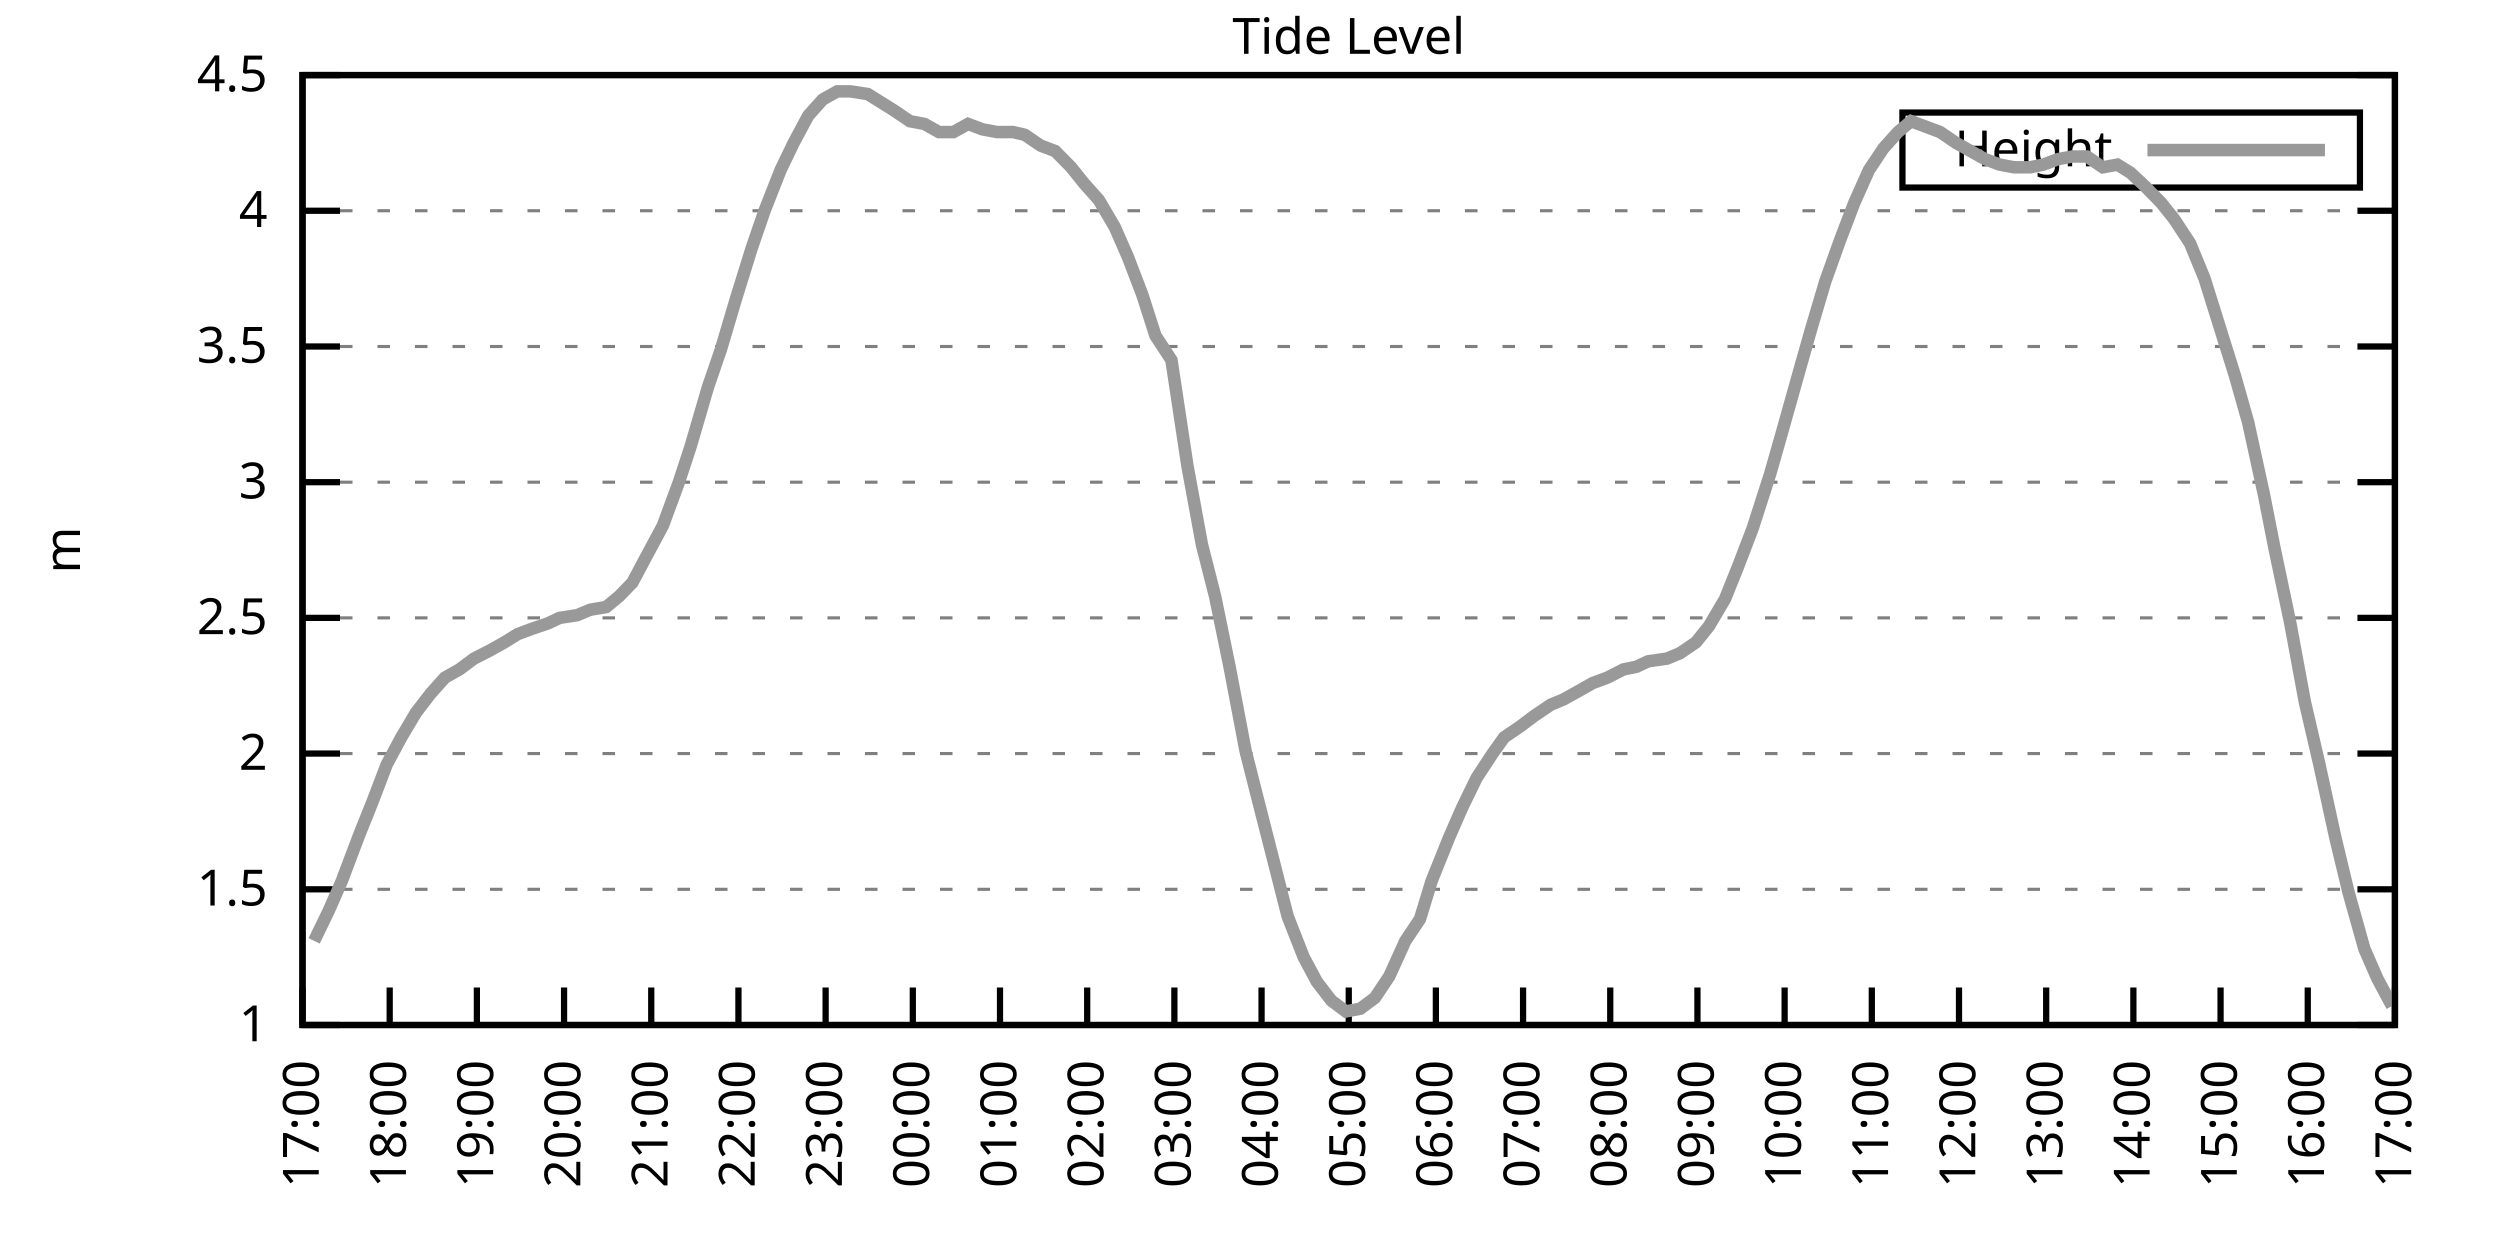
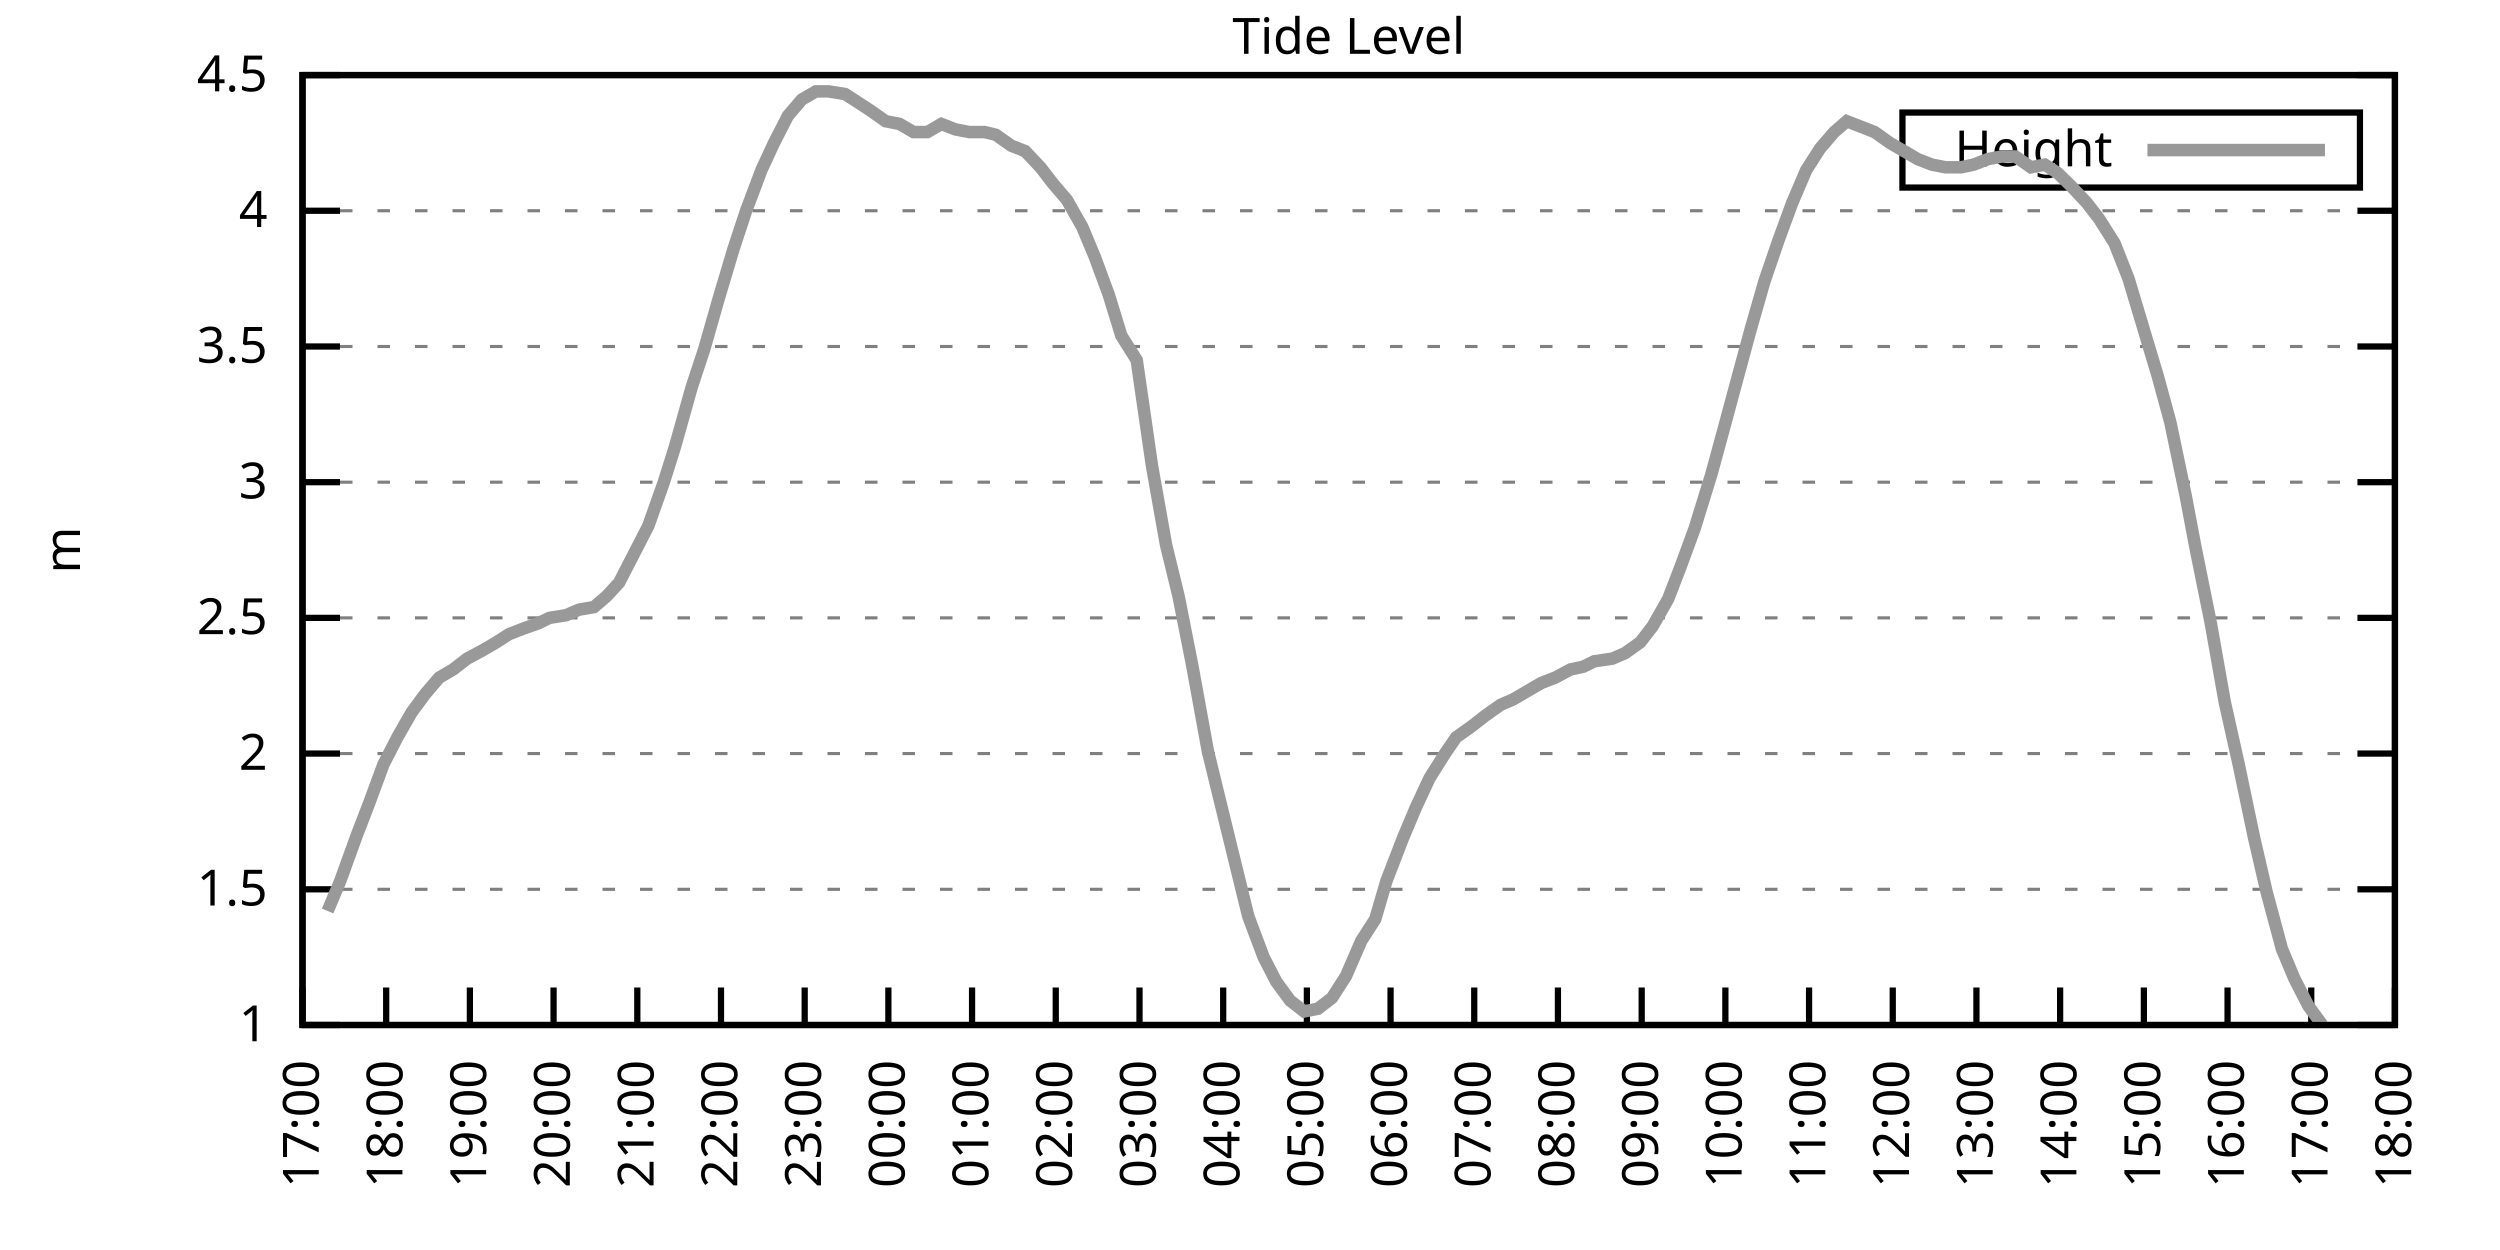
<svg xmlns="http://www.w3.org/2000/svg" xmlns:xlink="http://www.w3.org/1999/xlink" width="400" height="200" viewBox="0 0 400 200">
  <g id="gnuplot_canvas">
    <rect x="0" y="0" width="400" height="200" fill="none" />
    <defs>
      <circle id="gpDot" r="0.5" stroke-width="0.5" stroke="currentColor" />
      <path id="gpPt0" stroke-width="0.333" stroke="currentColor" d="M-1,0 h2 M0,-1 v2" />
      <path id="gpPt1" stroke-width="0.333" stroke="currentColor" d="M-1,-1 L1,1 M1,-1 L-1,1" />
      <path id="gpPt2" stroke-width="0.333" stroke="currentColor" d="M-1,0 L1,0 M0,-1 L0,1 M-1,-1 L1,1 M-1,1 L1,-1" />
      <rect id="gpPt3" stroke-width="0.333" stroke="currentColor" x="-1" y="-1" width="2" height="2" />
      <rect id="gpPt4" stroke-width="0.333" stroke="currentColor" fill="currentColor" x="-1" y="-1" width="2" height="2" />
      <circle id="gpPt5" stroke-width="0.333" stroke="currentColor" cx="0" cy="0" r="1" />
      <use xlink:href="#gpPt5" id="gpPt6" fill="currentColor" stroke="none" />
      <path id="gpPt7" stroke-width="0.333" stroke="currentColor" d="M0,-1.33 L-1.33,0.67 L1.33,0.67 z" />
      <use xlink:href="#gpPt7" id="gpPt8" fill="currentColor" stroke="none" />
      <use xlink:href="#gpPt7" id="gpPt9" stroke="currentColor" transform="rotate(180)" />
      <use xlink:href="#gpPt9" id="gpPt10" fill="currentColor" stroke="none" />
      <use xlink:href="#gpPt3" id="gpPt11" stroke="currentColor" transform="rotate(45)" />
      <use xlink:href="#gpPt11" id="gpPt12" fill="currentColor" stroke="none" />
      <path id="gpPt13" stroke-width="0.333" stroke="currentColor" d="M0,1.330 L1.265,0.411 L0.782,-1.067 L-0.782,-1.076 L-1.265,0.411 z" />
      <use xlink:href="#gpPt13" id="gpPt14" fill="currentColor" stroke="none" />
      <filter id="textbox" filterUnits="objectBoundingBox" x="0" y="0" height="1" width="1">
        <feFlood flood-color="white" flood-opacity="1" result="bgnd" />
        <feComposite in="SourceGraphic" in2="bgnd" operator="atop" />
      </filter>
      <filter id="greybox" filterUnits="objectBoundingBox" x="0" y="0" height="1" width="1">
        <feFlood flood-color="lightgrey" flood-opacity="1" result="grey" />
        <feComposite in="SourceGraphic" in2="grey" operator="atop" />
      </filter>
    </defs>
    <g fill="none" color="white" stroke="currentColor" stroke-width="1.00" stroke-linecap="butt" stroke-linejoin="miter">
</g>
    <g fill="none" color="black" stroke="currentColor" stroke-width="1.00" stroke-linecap="butt" stroke-linejoin="miter">
      <g stroke="none" shape-rendering="crispEdges">
        <polygon fill="rgb(255, 255, 255)" points="48.40,164.00 383.18,164.00 383.18,12.02 48.40,12.02 " />
      </g>
    </g>
    <g fill="none" color="black" stroke="currentColor" stroke-width="1.00" stroke-linecap="butt" stroke-linejoin="miter">
</g>
    <g fill="none" color="black" stroke="black" stroke-width="0.50" stroke-linecap="butt" stroke-linejoin="miter">
</g>
    <g fill="none" color="gray" stroke="currentColor" stroke-width="0.50" stroke-linecap="butt" stroke-linejoin="miter">
      <path stroke="gray" stroke-dasharray="2,4" class="gridline" d="M48.40,164.00 L383.19,164.00  " />
    </g>
    <g fill="none" color="gray" stroke="gray" stroke-width="1.00" stroke-linecap="butt" stroke-linejoin="miter">
</g>
    <g fill="none" color="black" stroke="currentColor" stroke-width="1.00" stroke-linecap="butt" stroke-linejoin="miter">
      <path stroke="black" d="M48.40,164.00 L54.40,164.00 M383.19,164.00 L377.19,164.00  " />
      <g transform="translate(42.80,166.60)" stroke="none" fill="black" font-family="Sans" font-size="8.00" text-anchor="end">
        <text>
          <tspan font-family="Sans"> 1</tspan>
        </text>
      </g>
    </g>
    <g fill="none" color="black" stroke="currentColor" stroke-width="1.00" stroke-linecap="butt" stroke-linejoin="miter">
</g>
    <g fill="none" color="black" stroke="black" stroke-width="0.50" stroke-linecap="butt" stroke-linejoin="miter">
</g>
    <g fill="none" color="gray" stroke="currentColor" stroke-width="0.50" stroke-linecap="butt" stroke-linejoin="miter">
      <path stroke="gray" stroke-dasharray="2,4" class="gridline" d="M48.40,142.29 L383.19,142.29  " />
    </g>
    <g fill="none" color="gray" stroke="gray" stroke-width="1.00" stroke-linecap="butt" stroke-linejoin="miter">
</g>
    <g fill="none" color="black" stroke="currentColor" stroke-width="1.00" stroke-linecap="butt" stroke-linejoin="miter">
      <path stroke="black" d="M48.40,142.29 L54.40,142.29 M383.19,142.29 L377.19,142.29  " />
      <g transform="translate(42.80,144.89)" stroke="none" fill="black" font-family="Sans" font-size="8.00" text-anchor="end">
        <text>
          <tspan font-family="Sans"> 1.5</tspan>
        </text>
      </g>
    </g>
    <g fill="none" color="black" stroke="currentColor" stroke-width="1.00" stroke-linecap="butt" stroke-linejoin="miter">
</g>
    <g fill="none" color="black" stroke="black" stroke-width="0.50" stroke-linecap="butt" stroke-linejoin="miter">
</g>
    <g fill="none" color="gray" stroke="currentColor" stroke-width="0.50" stroke-linecap="butt" stroke-linejoin="miter">
      <path stroke="gray" stroke-dasharray="2,4" class="gridline" d="M48.40,120.57 L383.19,120.57  " />
    </g>
    <g fill="none" color="gray" stroke="gray" stroke-width="1.00" stroke-linecap="butt" stroke-linejoin="miter">
</g>
    <g fill="none" color="black" stroke="currentColor" stroke-width="1.00" stroke-linecap="butt" stroke-linejoin="miter">
      <path stroke="black" d="M48.40,120.57 L54.40,120.57 M383.19,120.57 L377.19,120.57  " />
      <g transform="translate(42.80,123.17)" stroke="none" fill="black" font-family="Sans" font-size="8.00" text-anchor="end">
        <text>
          <tspan font-family="Sans"> 2</tspan>
        </text>
      </g>
    </g>
    <g fill="none" color="black" stroke="currentColor" stroke-width="1.00" stroke-linecap="butt" stroke-linejoin="miter">
</g>
    <g fill="none" color="black" stroke="black" stroke-width="0.50" stroke-linecap="butt" stroke-linejoin="miter">
</g>
    <g fill="none" color="gray" stroke="currentColor" stroke-width="0.50" stroke-linecap="butt" stroke-linejoin="miter">
      <path stroke="gray" stroke-dasharray="2,4" class="gridline" d="M48.40,98.86 L383.19,98.86  " />
    </g>
    <g fill="none" color="gray" stroke="gray" stroke-width="1.00" stroke-linecap="butt" stroke-linejoin="miter">
</g>
    <g fill="none" color="black" stroke="currentColor" stroke-width="1.00" stroke-linecap="butt" stroke-linejoin="miter">
      <path stroke="black" d="M48.40,98.86 L54.40,98.86 M383.19,98.86 L377.19,98.86  " />
      <g transform="translate(42.80,101.46)" stroke="none" fill="black" font-family="Sans" font-size="8.00" text-anchor="end">
        <text>
          <tspan font-family="Sans"> 2.5</tspan>
        </text>
      </g>
    </g>
    <g fill="none" color="black" stroke="currentColor" stroke-width="1.00" stroke-linecap="butt" stroke-linejoin="miter">
</g>
    <g fill="none" color="black" stroke="black" stroke-width="0.50" stroke-linecap="butt" stroke-linejoin="miter">
</g>
    <g fill="none" color="gray" stroke="currentColor" stroke-width="0.50" stroke-linecap="butt" stroke-linejoin="miter">
      <path stroke="gray" stroke-dasharray="2,4" class="gridline" d="M48.40,77.15 L383.19,77.15  " />
    </g>
    <g fill="none" color="gray" stroke="gray" stroke-width="1.00" stroke-linecap="butt" stroke-linejoin="miter">
</g>
    <g fill="none" color="black" stroke="currentColor" stroke-width="1.00" stroke-linecap="butt" stroke-linejoin="miter">
      <path stroke="black" d="M48.40,77.15 L54.40,77.15 M383.19,77.15 L377.19,77.15  " />
      <g transform="translate(42.80,79.75)" stroke="none" fill="black" font-family="Sans" font-size="8.00" text-anchor="end">
        <text>
          <tspan font-family="Sans"> 3</tspan>
        </text>
      </g>
    </g>
    <g fill="none" color="black" stroke="currentColor" stroke-width="1.00" stroke-linecap="butt" stroke-linejoin="miter">
</g>
    <g fill="none" color="black" stroke="black" stroke-width="0.50" stroke-linecap="butt" stroke-linejoin="miter">
</g>
    <g fill="none" color="gray" stroke="currentColor" stroke-width="0.50" stroke-linecap="butt" stroke-linejoin="miter">
      <path stroke="gray" stroke-dasharray="2,4" class="gridline" d="M48.40,55.44 L383.19,55.44  " />
    </g>
    <g fill="none" color="gray" stroke="gray" stroke-width="1.00" stroke-linecap="butt" stroke-linejoin="miter">
</g>
    <g fill="none" color="black" stroke="currentColor" stroke-width="1.00" stroke-linecap="butt" stroke-linejoin="miter">
      <path stroke="black" d="M48.40,55.44 L54.40,55.44 M383.19,55.44 L377.19,55.44  " />
      <g transform="translate(42.80,58.04)" stroke="none" fill="black" font-family="Sans" font-size="8.00" text-anchor="end">
        <text>
          <tspan font-family="Sans"> 3.5</tspan>
        </text>
      </g>
    </g>
    <g fill="none" color="black" stroke="currentColor" stroke-width="1.00" stroke-linecap="butt" stroke-linejoin="miter">
</g>
    <g fill="none" color="black" stroke="black" stroke-width="0.50" stroke-linecap="butt" stroke-linejoin="miter">
</g>
    <g fill="none" color="gray" stroke="currentColor" stroke-width="0.50" stroke-linecap="butt" stroke-linejoin="miter">
      <path stroke="gray" stroke-dasharray="2,4" class="gridline" d="M48.40,33.72 L383.19,33.72  " />
    </g>
    <g fill="none" color="gray" stroke="gray" stroke-width="1.00" stroke-linecap="butt" stroke-linejoin="miter">
</g>
    <g fill="none" color="black" stroke="currentColor" stroke-width="1.00" stroke-linecap="butt" stroke-linejoin="miter">
      <path stroke="black" d="M48.40,33.72 L54.40,33.72 M383.19,33.72 L377.19,33.72  " />
      <g transform="translate(42.80,36.32)" stroke="none" fill="black" font-family="Sans" font-size="8.00" text-anchor="end">
        <text>
          <tspan font-family="Sans"> 4</tspan>
        </text>
      </g>
    </g>
    <g fill="none" color="black" stroke="currentColor" stroke-width="1.00" stroke-linecap="butt" stroke-linejoin="miter">
</g>
    <g fill="none" color="black" stroke="black" stroke-width="0.50" stroke-linecap="butt" stroke-linejoin="miter">
</g>
    <g fill="none" color="gray" stroke="currentColor" stroke-width="0.50" stroke-linecap="butt" stroke-linejoin="miter">
      <path stroke="gray" stroke-dasharray="2,4" class="gridline" d="M48.40,12.01 L383.19,12.01  " />
    </g>
    <g fill="none" color="gray" stroke="gray" stroke-width="1.00" stroke-linecap="butt" stroke-linejoin="miter">
</g>
    <g fill="none" color="black" stroke="currentColor" stroke-width="1.00" stroke-linecap="butt" stroke-linejoin="miter">
      <path stroke="black" d="M48.40,12.01 L54.40,12.01 M383.19,12.01 L377.19,12.01  " />
      <g transform="translate(42.80,14.61)" stroke="none" fill="black" font-family="Sans" font-size="8.00" text-anchor="end">
        <text>
          <tspan font-family="Sans"> 4.5</tspan>
        </text>
      </g>
    </g>
    <g fill="none" color="black" stroke="currentColor" stroke-width="1.00" stroke-linecap="butt" stroke-linejoin="miter">
      <path stroke="black" d="M48.40,164.00 L48.40,158.00  " />
      <g transform="translate(51.00,169.60) rotate(270.00)" stroke="none" fill="black" font-family="Sans" font-size="8.00" text-anchor="end">
        <text>
          <tspan font-family="Sans">17:00</tspan>
        </text>
      </g>
    </g>
    <g fill="none" color="black" stroke="currentColor" stroke-width="1.00" stroke-linecap="butt" stroke-linejoin="miter">
-       <path stroke="black" d="M62.35,164.00 L62.35,158.00  " />
-       <g transform="translate(64.95,169.60) rotate(270.00)" stroke="none" fill="black" font-family="Sans" font-size="8.00" text-anchor="end">
+       <path stroke="black" d="M61.79,164.00 L61.79,158.00  " />
+       <g transform="translate(64.39,169.60) rotate(270.00)" stroke="none" fill="black" font-family="Sans" font-size="8.00" text-anchor="end">
        <text>
          <tspan font-family="Sans">18:00</tspan>
        </text>
      </g>
    </g>
    <g fill="none" color="black" stroke="currentColor" stroke-width="1.00" stroke-linecap="butt" stroke-linejoin="miter">
-       <path stroke="black" d="M76.30,164.00 L76.30,158.00  " />
-       <g transform="translate(78.90,169.60) rotate(270.00)" stroke="none" fill="black" font-family="Sans" font-size="8.00" text-anchor="end">
+       <path stroke="black" d="M75.18,164.00 L75.18,158.00  " />
+       <g transform="translate(77.78,169.60) rotate(270.00)" stroke="none" fill="black" font-family="Sans" font-size="8.00" text-anchor="end">
        <text>
          <tspan font-family="Sans">19:00</tspan>
        </text>
      </g>
    </g>
    <g fill="none" color="black" stroke="currentColor" stroke-width="1.00" stroke-linecap="butt" stroke-linejoin="miter">
-       <path stroke="black" d="M90.25,164.00 L90.25,158.00  " />
-       <g transform="translate(92.85,169.60) rotate(270.00)" stroke="none" fill="black" font-family="Sans" font-size="8.00" text-anchor="end">
+       <path stroke="black" d="M88.57,164.00 L88.57,158.00  " />
+       <g transform="translate(91.17,169.60) rotate(270.00)" stroke="none" fill="black" font-family="Sans" font-size="8.00" text-anchor="end">
        <text>
          <tspan font-family="Sans">20:00</tspan>
        </text>
      </g>
    </g>
    <g fill="none" color="black" stroke="currentColor" stroke-width="1.00" stroke-linecap="butt" stroke-linejoin="miter">
-       <path stroke="black" d="M104.20,164.00 L104.20,158.00  " />
-       <g transform="translate(106.80,169.60) rotate(270.00)" stroke="none" fill="black" font-family="Sans" font-size="8.00" text-anchor="end">
+       <path stroke="black" d="M101.97,164.00 L101.97,158.00  " />
+       <g transform="translate(104.57,169.60) rotate(270.00)" stroke="none" fill="black" font-family="Sans" font-size="8.00" text-anchor="end">
        <text>
          <tspan font-family="Sans">21:00</tspan>
        </text>
      </g>
    </g>
    <g fill="none" color="black" stroke="currentColor" stroke-width="1.00" stroke-linecap="butt" stroke-linejoin="miter">
-       <path stroke="black" d="M118.15,164.00 L118.15,158.00  " />
-       <g transform="translate(120.75,169.60) rotate(270.00)" stroke="none" fill="black" font-family="Sans" font-size="8.00" text-anchor="end">
+       <path stroke="black" d="M115.36,164.00 L115.36,158.00  " />
+       <g transform="translate(117.96,169.60) rotate(270.00)" stroke="none" fill="black" font-family="Sans" font-size="8.00" text-anchor="end">
        <text>
          <tspan font-family="Sans">22:00</tspan>
        </text>
      </g>
    </g>
    <g fill="none" color="black" stroke="currentColor" stroke-width="1.00" stroke-linecap="butt" stroke-linejoin="miter">
-       <path stroke="black" d="M132.10,164.00 L132.10,158.00  " />
-       <g transform="translate(134.70,169.60) rotate(270.00)" stroke="none" fill="black" font-family="Sans" font-size="8.00" text-anchor="end">
+       <path stroke="black" d="M128.75,164.00 L128.75,158.00  " />
+       <g transform="translate(131.35,169.60) rotate(270.00)" stroke="none" fill="black" font-family="Sans" font-size="8.00" text-anchor="end">
        <text>
          <tspan font-family="Sans">23:00</tspan>
        </text>
      </g>
    </g>
    <g fill="none" color="black" stroke="currentColor" stroke-width="1.00" stroke-linecap="butt" stroke-linejoin="miter">
-       <path stroke="black" d="M146.05,164.00 L146.05,158.00  " />
-       <g transform="translate(148.65,169.60) rotate(270.00)" stroke="none" fill="black" font-family="Sans" font-size="8.00" text-anchor="end">
+       <path stroke="black" d="M142.14,164.00 L142.14,158.00  " />
+       <g transform="translate(144.74,169.60) rotate(270.00)" stroke="none" fill="black" font-family="Sans" font-size="8.00" text-anchor="end">
        <text>
          <tspan font-family="Sans">00:00</tspan>
        </text>
      </g>
    </g>
    <g fill="none" color="black" stroke="currentColor" stroke-width="1.00" stroke-linecap="butt" stroke-linejoin="miter">
-       <path stroke="black" d="M160.00,164.00 L160.00,158.00  " />
-       <g transform="translate(162.60,169.60) rotate(270.00)" stroke="none" fill="black" font-family="Sans" font-size="8.00" text-anchor="end">
+       <path stroke="black" d="M155.53,164.00 L155.53,158.00  " />
+       <g transform="translate(158.13,169.60) rotate(270.00)" stroke="none" fill="black" font-family="Sans" font-size="8.00" text-anchor="end">
        <text>
          <tspan font-family="Sans">01:00</tspan>
        </text>
      </g>
    </g>
    <g fill="none" color="black" stroke="currentColor" stroke-width="1.00" stroke-linecap="butt" stroke-linejoin="miter">
-       <path stroke="black" d="M173.95,164.00 L173.95,158.00  " />
-       <g transform="translate(176.55,169.60) rotate(270.00)" stroke="none" fill="black" font-family="Sans" font-size="8.00" text-anchor="end">
+       <path stroke="black" d="M168.92,164.00 L168.92,158.00  " />
+       <g transform="translate(171.52,169.60) rotate(270.00)" stroke="none" fill="black" font-family="Sans" font-size="8.00" text-anchor="end">
        <text>
          <tspan font-family="Sans">02:00</tspan>
        </text>
      </g>
    </g>
    <g fill="none" color="black" stroke="currentColor" stroke-width="1.00" stroke-linecap="butt" stroke-linejoin="miter">
-       <path stroke="black" d="M187.90,164.00 L187.90,158.00  " />
-       <g transform="translate(190.50,169.60) rotate(270.00)" stroke="none" fill="black" font-family="Sans" font-size="8.00" text-anchor="end">
+       <path stroke="black" d="M182.32,164.00 L182.32,158.00  " />
+       <g transform="translate(184.92,169.60) rotate(270.00)" stroke="none" fill="black" font-family="Sans" font-size="8.00" text-anchor="end">
        <text>
          <tspan font-family="Sans">03:00</tspan>
        </text>
      </g>
    </g>
    <g fill="none" color="black" stroke="currentColor" stroke-width="1.00" stroke-linecap="butt" stroke-linejoin="miter">
-       <path stroke="black" d="M201.85,164.00 L201.85,158.00  " />
-       <g transform="translate(204.45,169.60) rotate(270.00)" stroke="none" fill="black" font-family="Sans" font-size="8.00" text-anchor="end">
+       <path stroke="black" d="M195.71,164.00 L195.71,158.00  " />
+       <g transform="translate(198.31,169.60) rotate(270.00)" stroke="none" fill="black" font-family="Sans" font-size="8.00" text-anchor="end">
        <text>
          <tspan font-family="Sans">04:00</tspan>
        </text>
      </g>
    </g>
    <g fill="none" color="black" stroke="currentColor" stroke-width="1.00" stroke-linecap="butt" stroke-linejoin="miter">
-       <path stroke="black" d="M215.80,164.00 L215.80,158.00  " />
-       <g transform="translate(218.40,169.60) rotate(270.00)" stroke="none" fill="black" font-family="Sans" font-size="8.00" text-anchor="end">
+       <path stroke="black" d="M209.10,164.00 L209.10,158.00  " />
+       <g transform="translate(211.70,169.60) rotate(270.00)" stroke="none" fill="black" font-family="Sans" font-size="8.00" text-anchor="end">
        <text>
          <tspan font-family="Sans">05:00</tspan>
        </text>
      </g>
    </g>
    <g fill="none" color="black" stroke="currentColor" stroke-width="1.00" stroke-linecap="butt" stroke-linejoin="miter">
-       <path stroke="black" d="M229.74,164.00 L229.74,158.00  " />
-       <g transform="translate(232.34,169.60) rotate(270.00)" stroke="none" fill="black" font-family="Sans" font-size="8.00" text-anchor="end">
+       <path stroke="black" d="M222.49,164.00 L222.49,158.00  " />
+       <g transform="translate(225.09,169.60) rotate(270.00)" stroke="none" fill="black" font-family="Sans" font-size="8.00" text-anchor="end">
        <text>
          <tspan font-family="Sans">06:00</tspan>
        </text>
      </g>
    </g>
    <g fill="none" color="black" stroke="currentColor" stroke-width="1.00" stroke-linecap="butt" stroke-linejoin="miter">
-       <path stroke="black" d="M243.69,164.00 L243.69,158.00  " />
-       <g transform="translate(246.29,169.60) rotate(270.00)" stroke="none" fill="black" font-family="Sans" font-size="8.00" text-anchor="end">
+       <path stroke="black" d="M235.88,164.00 L235.88,158.00  " />
+       <g transform="translate(238.48,169.60) rotate(270.00)" stroke="none" fill="black" font-family="Sans" font-size="8.00" text-anchor="end">
        <text>
          <tspan font-family="Sans">07:00</tspan>
        </text>
      </g>
    </g>
    <g fill="none" color="black" stroke="currentColor" stroke-width="1.00" stroke-linecap="butt" stroke-linejoin="miter">
-       <path stroke="black" d="M257.64,164.00 L257.64,158.00  " />
-       <g transform="translate(260.24,169.60) rotate(270.00)" stroke="none" fill="black" font-family="Sans" font-size="8.00" text-anchor="end">
+       <path stroke="black" d="M249.27,164.00 L249.27,158.00  " />
+       <g transform="translate(251.87,169.60) rotate(270.00)" stroke="none" fill="black" font-family="Sans" font-size="8.00" text-anchor="end">
        <text>
          <tspan font-family="Sans">08:00</tspan>
        </text>
      </g>
    </g>
    <g fill="none" color="black" stroke="currentColor" stroke-width="1.00" stroke-linecap="butt" stroke-linejoin="miter">
-       <path stroke="black" d="M271.59,164.00 L271.59,158.00  " />
-       <g transform="translate(274.19,169.60) rotate(270.00)" stroke="none" fill="black" font-family="Sans" font-size="8.00" text-anchor="end">
+       <path stroke="black" d="M262.67,164.00 L262.67,158.00  " />
+       <g transform="translate(265.27,169.60) rotate(270.00)" stroke="none" fill="black" font-family="Sans" font-size="8.00" text-anchor="end">
        <text>
          <tspan font-family="Sans">09:00</tspan>
        </text>
      </g>
    </g>
    <g fill="none" color="black" stroke="currentColor" stroke-width="1.00" stroke-linecap="butt" stroke-linejoin="miter">
-       <path stroke="black" d="M285.54,164.00 L285.54,158.00  " />
-       <g transform="translate(288.14,169.60) rotate(270.00)" stroke="none" fill="black" font-family="Sans" font-size="8.00" text-anchor="end">
+       <path stroke="black" d="M276.06,164.00 L276.06,158.00  " />
+       <g transform="translate(278.66,169.60) rotate(270.00)" stroke="none" fill="black" font-family="Sans" font-size="8.00" text-anchor="end">
        <text>
          <tspan font-family="Sans">10:00</tspan>
        </text>
      </g>
    </g>
    <g fill="none" color="black" stroke="currentColor" stroke-width="1.00" stroke-linecap="butt" stroke-linejoin="miter">
-       <path stroke="black" d="M299.49,164.00 L299.49,158.00  " />
-       <g transform="translate(302.09,169.60) rotate(270.00)" stroke="none" fill="black" font-family="Sans" font-size="8.00" text-anchor="end">
+       <path stroke="black" d="M289.45,164.00 L289.45,158.00  " />
+       <g transform="translate(292.05,169.60) rotate(270.00)" stroke="none" fill="black" font-family="Sans" font-size="8.00" text-anchor="end">
        <text>
          <tspan font-family="Sans">11:00</tspan>
        </text>
      </g>
    </g>
    <g fill="none" color="black" stroke="currentColor" stroke-width="1.00" stroke-linecap="butt" stroke-linejoin="miter">
-       <path stroke="black" d="M313.44,164.00 L313.44,158.00  " />
-       <g transform="translate(316.04,169.60) rotate(270.00)" stroke="none" fill="black" font-family="Sans" font-size="8.00" text-anchor="end">
+       <path stroke="black" d="M302.84,164.00 L302.84,158.00  " />
+       <g transform="translate(305.44,169.60) rotate(270.00)" stroke="none" fill="black" font-family="Sans" font-size="8.00" text-anchor="end">
        <text>
          <tspan font-family="Sans">12:00</tspan>
        </text>
      </g>
    </g>
    <g fill="none" color="black" stroke="currentColor" stroke-width="1.00" stroke-linecap="butt" stroke-linejoin="miter">
-       <path stroke="black" d="M327.39,164.00 L327.39,158.00  " />
-       <g transform="translate(329.99,169.60) rotate(270.00)" stroke="none" fill="black" font-family="Sans" font-size="8.00" text-anchor="end">
+       <path stroke="black" d="M316.23,164.00 L316.23,158.00  " />
+       <g transform="translate(318.83,169.60) rotate(270.00)" stroke="none" fill="black" font-family="Sans" font-size="8.00" text-anchor="end">
        <text>
          <tspan font-family="Sans">13:00</tspan>
        </text>
      </g>
    </g>
    <g fill="none" color="black" stroke="currentColor" stroke-width="1.00" stroke-linecap="butt" stroke-linejoin="miter">
-       <path stroke="black" d="M341.34,164.00 L341.34,158.00  " />
-       <g transform="translate(343.94,169.60) rotate(270.00)" stroke="none" fill="black" font-family="Sans" font-size="8.00" text-anchor="end">
+       <path stroke="black" d="M329.62,164.00 L329.62,158.00  " />
+       <g transform="translate(332.22,169.60) rotate(270.00)" stroke="none" fill="black" font-family="Sans" font-size="8.00" text-anchor="end">
        <text>
          <tspan font-family="Sans">14:00</tspan>
        </text>
      </g>
    </g>
    <g fill="none" color="black" stroke="currentColor" stroke-width="1.00" stroke-linecap="butt" stroke-linejoin="miter">
-       <path stroke="black" d="M355.29,164.00 L355.29,158.00  " />
-       <g transform="translate(357.89,169.60) rotate(270.00)" stroke="none" fill="black" font-family="Sans" font-size="8.00" text-anchor="end">
+       <path stroke="black" d="M343.02,164.00 L343.02,158.00  " />
+       <g transform="translate(345.62,169.60) rotate(270.00)" stroke="none" fill="black" font-family="Sans" font-size="8.00" text-anchor="end">
        <text>
          <tspan font-family="Sans">15:00</tspan>
        </text>
      </g>
    </g>
    <g fill="none" color="black" stroke="currentColor" stroke-width="1.00" stroke-linecap="butt" stroke-linejoin="miter">
-       <path stroke="black" d="M369.24,164.00 L369.24,158.00  " />
-       <g transform="translate(371.84,169.60) rotate(270.00)" stroke="none" fill="black" font-family="Sans" font-size="8.00" text-anchor="end">
+       <path stroke="black" d="M356.41,164.00 L356.41,158.00  " />
+       <g transform="translate(359.01,169.60) rotate(270.00)" stroke="none" fill="black" font-family="Sans" font-size="8.00" text-anchor="end">
        <text>
          <tspan font-family="Sans">16:00</tspan>
+         </text>
+       </g>
+     </g>
+     <g fill="none" color="black" stroke="currentColor" stroke-width="1.00" stroke-linecap="butt" stroke-linejoin="miter">
+       <path stroke="black" d="M369.80,164.00 L369.80,158.00  " />
+       <g transform="translate(372.40,169.60) rotate(270.00)" stroke="none" fill="black" font-family="Sans" font-size="8.00" text-anchor="end">
+         <text>
+           <tspan font-family="Sans">17:00</tspan>
        </text>
      </g>
    </g>
    <g fill="none" color="black" stroke="currentColor" stroke-width="1.00" stroke-linecap="butt" stroke-linejoin="miter">
      <path stroke="black" d="M383.19,164.00 L383.19,158.00  " />
      <g transform="translate(385.79,169.60) rotate(270.00)" stroke="none" fill="black" font-family="Sans" font-size="8.00" text-anchor="end">
        <text>
-           <tspan font-family="Sans">17:00</tspan>
+           <tspan font-family="Sans">18:00</tspan>
        </text>
      </g>
    </g>
    <g fill="none" color="black" stroke="currentColor" stroke-width="1.00" stroke-linecap="butt" stroke-linejoin="miter">
</g>
    <g fill="none" color="black" stroke="currentColor" stroke-width="1.00" stroke-linecap="butt" stroke-linejoin="miter">
      <path stroke="black" d="M48.40,12.01 L48.40,164.00 L383.19,164.00 L383.19,12.01 L48.40,12.01 Z  " />
    </g>
    <g fill="none" color="black" stroke="currentColor" stroke-width="1.00" stroke-linecap="butt" stroke-linejoin="miter">
</g>
    <g fill="none" color="black" stroke="currentColor" stroke-width="1.00" stroke-linecap="butt" stroke-linejoin="miter">
      <path stroke="black" d="M304.39,30.01 L304.39,18.01 L377.59,18.01 L377.59,30.01 L304.39,30.01 Z  " />
    </g>
    <g id="Tide_level_plot_1">
      <g fill="none" color="white" stroke="black" stroke-width="2.00" stroke-linecap="butt" stroke-linejoin="miter">
</g>
      <g fill="none" color="black" stroke="currentColor" stroke-width="2.00" stroke-linecap="butt" stroke-linejoin="miter">
        <g transform="translate(337.99,26.61)" stroke="none" fill="black" font-family="Sans" font-size="8.00" text-anchor="end">
          <text>
            <tspan font-family="Sans">Height</tspan>
          </text>
        </g>
      </g>
      <g fill="none" color="black" stroke="currentColor" stroke-width="2.00" stroke-linecap="butt" stroke-linejoin="miter">
-         <path stroke="rgb(153, 153, 153)" d="M343.59,24.01 L371.99,24.01 M50.26,150.54 L52.58,145.76 L54.68,140.98 L57.47,133.60 L59.56,128.39 L61.88,122.31   L64.21,117.97 L66.53,114.06 L68.86,111.02 L71.18,108.42 L73.51,107.11 L75.83,105.38 L78.39,104.07 L80.72,102.77   L82.81,101.47 L85.13,100.60 L87.69,99.73 L89.55,98.86 L92.34,98.43 L94.43,97.56 L96.99,97.12 L99.08,95.39   L101.18,93.22 L103.50,88.87 L106.06,84.10 L108.62,77.15 L110.48,71.50 L113.27,61.95 L115.36,55.87 L117.68,48.05   L120.24,39.80 L122.33,33.72 L124.89,27.21 L126.98,22.87 L129.31,18.52 L131.63,15.92 L133.96,14.62 L136.05,14.62   L138.84,15.05 L140.93,16.35 L143.02,17.66 L145.58,19.39 L147.91,19.83 L150.23,21.13 L152.56,21.13 L154.88,19.83   L157.21,20.70 L159.53,21.13 L162.09,21.13 L163.95,21.56 L166.51,23.30 L168.83,24.17 L171.39,26.77 L173.48,29.38   L175.81,31.99 L178.36,36.33 L180.46,41.11 L182.78,47.18 L184.87,53.70 L187.43,57.61 L189.99,74.54 L192.31,87.14   L194.41,95.39 L196.73,106.68 L199.29,120.14 L201.38,128.39 L203.71,137.51 L206.03,146.63 L208.59,153.14 L210.68,157.05   L213.01,160.09 L215.33,161.83 L217.65,161.39 L219.98,159.66 L222.30,156.18 L224.86,150.54 L227.19,147.06 L229.05,140.98   L231.84,134.04 L233.93,129.26 L236.25,124.48 L238.81,120.57 L240.67,117.97 L243.23,116.23 L245.55,114.49 L248.11,112.76   L250.20,111.89 L252.53,110.59 L254.85,109.28 L257.18,108.42 L259.74,107.11 L261.83,106.68 L263.69,105.81 L266.71,105.38   L268.80,104.51 L271.36,102.77 L273.45,100.16 L276.01,95.82 L278.10,90.61 L280.43,84.53 L283.22,75.85 L285.08,69.33   L287.64,60.21 L289.73,52.83 L292.05,45.01 L294.38,38.50 L296.70,32.42 L299.03,27.21 L301.35,23.73 L303.68,21.13   L305.77,19.39 L310.42,21.13 L312.98,22.87 L315.30,24.17 L317.63,25.47 L319.95,26.34 L322.28,26.77 L324.83,26.77   L326.93,26.34 L329.25,25.47 L331.58,25.04 L333.90,25.04 L336.46,26.77 L338.78,26.34 L340.88,27.64 L343.20,29.81   L345.76,32.42 L347.85,35.03 L350.41,38.93 L352.73,44.58 L357.62,60.21 L359.71,67.59 L362.27,79.32 L363.89,87.57   L366.45,99.73 L368.78,112.32 L371.10,122.31 L373.66,134.04 L375.75,142.72 L378.31,151.84 L380.40,156.62 L382.73,160.96    " />
+         <path stroke="rgb(153, 153, 153)" d="M343.59,24.01 L371.99,24.01 M52.42,145.76 L54.43,140.98 L57.10,133.60 L59.11,128.39 L61.35,122.31 L63.58,117.97   L65.81,114.06 L68.04,111.02 L70.27,108.42 L72.50,107.11 L74.74,105.38 L77.19,104.07 L79.42,102.77 L81.43,101.47   L83.66,100.60 L86.12,99.73 L87.91,98.86 L90.58,98.43 L92.59,97.56 L95.05,97.12 L97.06,95.39 L99.06,93.22   L101.30,88.87 L103.75,84.10 L106.21,77.15 L107.99,71.50 L110.67,61.95 L112.68,55.87 L114.91,48.05 L117.37,39.80   L119.38,33.72 L121.83,27.21 L123.84,22.87 L126.07,18.52 L128.30,15.92 L130.54,14.62 L132.54,14.62 L135.22,15.05   L137.23,16.35 L139.24,17.66 L141.69,19.39 L143.93,19.83 L146.16,21.13 L148.39,21.13 L150.62,19.83 L152.85,20.70   L155.09,21.13 L157.54,21.13 L159.33,21.56 L161.78,23.30 L164.01,24.17 L166.47,26.77 L168.48,29.38 L170.71,31.99   L173.17,36.33 L175.17,41.11 L177.41,47.18 L179.41,53.70 L181.87,57.61 L184.32,74.54 L186.56,87.14 L188.57,95.39   L190.80,106.68 L193.25,120.14 L195.26,128.39 L197.49,137.51 L199.73,146.63 L202.18,153.14 L204.19,157.05 L206.42,160.09   L208.65,161.83 L210.88,161.39 L213.12,159.66 L215.35,156.18 L217.80,150.54 L220.04,147.06 L221.82,140.98 L224.50,134.04   L226.51,129.26 L228.74,124.48 L231.20,120.57 L232.98,117.97 L235.44,116.23 L237.67,114.49 L240.12,112.76 L242.13,111.89   L244.36,110.59 L246.60,109.28 L248.83,108.42 L251.28,107.11 L253.29,106.68 L255.08,105.81 L257.98,105.38 L259.99,104.51   L262.44,102.77 L264.45,100.16 L266.91,95.82 L268.92,90.61 L271.15,84.53 L273.83,75.85 L275.61,69.33 L278.07,60.21   L280.07,52.83 L282.31,45.01 L284.54,38.50 L286.77,32.42 L289.00,27.21 L291.23,23.73 L293.47,21.13 L295.48,19.39   L299.94,21.13 L302.39,22.87 L304.63,24.17 L306.86,25.47 L309.09,26.34 L311.32,26.77 L313.78,26.77 L315.79,26.34   L318.02,25.47 L320.25,25.04 L322.48,25.04 L324.94,26.77 L327.17,26.34 L329.18,27.64 L331.41,29.81 L333.86,32.42   L335.87,35.03 L338.33,38.93 L340.56,44.58 L345.25,60.21 L347.26,67.59 L349.71,79.32 L351.27,87.57 L353.73,99.73   L355.96,112.32 L358.19,122.31 L360.65,134.04 L362.66,142.72 L365.11,151.84 L367.12,156.62 L369.35,160.96 L371.58,164.00    " />
      </g>
    </g>
    <g fill="none" color="black" stroke="currentColor" stroke-width="2.00" stroke-linecap="butt" stroke-linejoin="miter">
</g>
    <g fill="none" color="black" stroke="black" stroke-width="1.00" stroke-linecap="butt" stroke-linejoin="miter">
</g>
    <g fill="none" color="black" stroke="currentColor" stroke-width="1.00" stroke-linecap="butt" stroke-linejoin="miter">
      <path stroke="black" d="M48.40,12.01 L48.40,164.00 L383.19,164.00 L383.19,12.01 L48.40,12.01 Z  " />
      <g transform="translate(12.80,88.01) rotate(270.00)" stroke="none" fill="black" font-family="Sans" font-size="8.00" text-anchor="middle">
        <text>
          <tspan font-family="Sans">m</tspan>
        </text>
      </g>
    </g>
    <g fill="none" color="black" stroke="currentColor" stroke-width="1.00" stroke-linecap="butt" stroke-linejoin="miter">
</g>
    <g fill="none" color="black" stroke="currentColor" stroke-width="1.00" stroke-linecap="butt" stroke-linejoin="miter">
      <g transform="translate(215.79,8.61)" stroke="none" fill="black" font-family="Sans" font-size="8.00" text-anchor="middle">
        <text>
          <tspan font-family="Sans">Tide Level</tspan>
        </text>
      </g>
    </g>
    <g fill="none" color="black" stroke="currentColor" stroke-width="1.00" stroke-linecap="butt" stroke-linejoin="miter">
</g>
  </g>
</svg>
